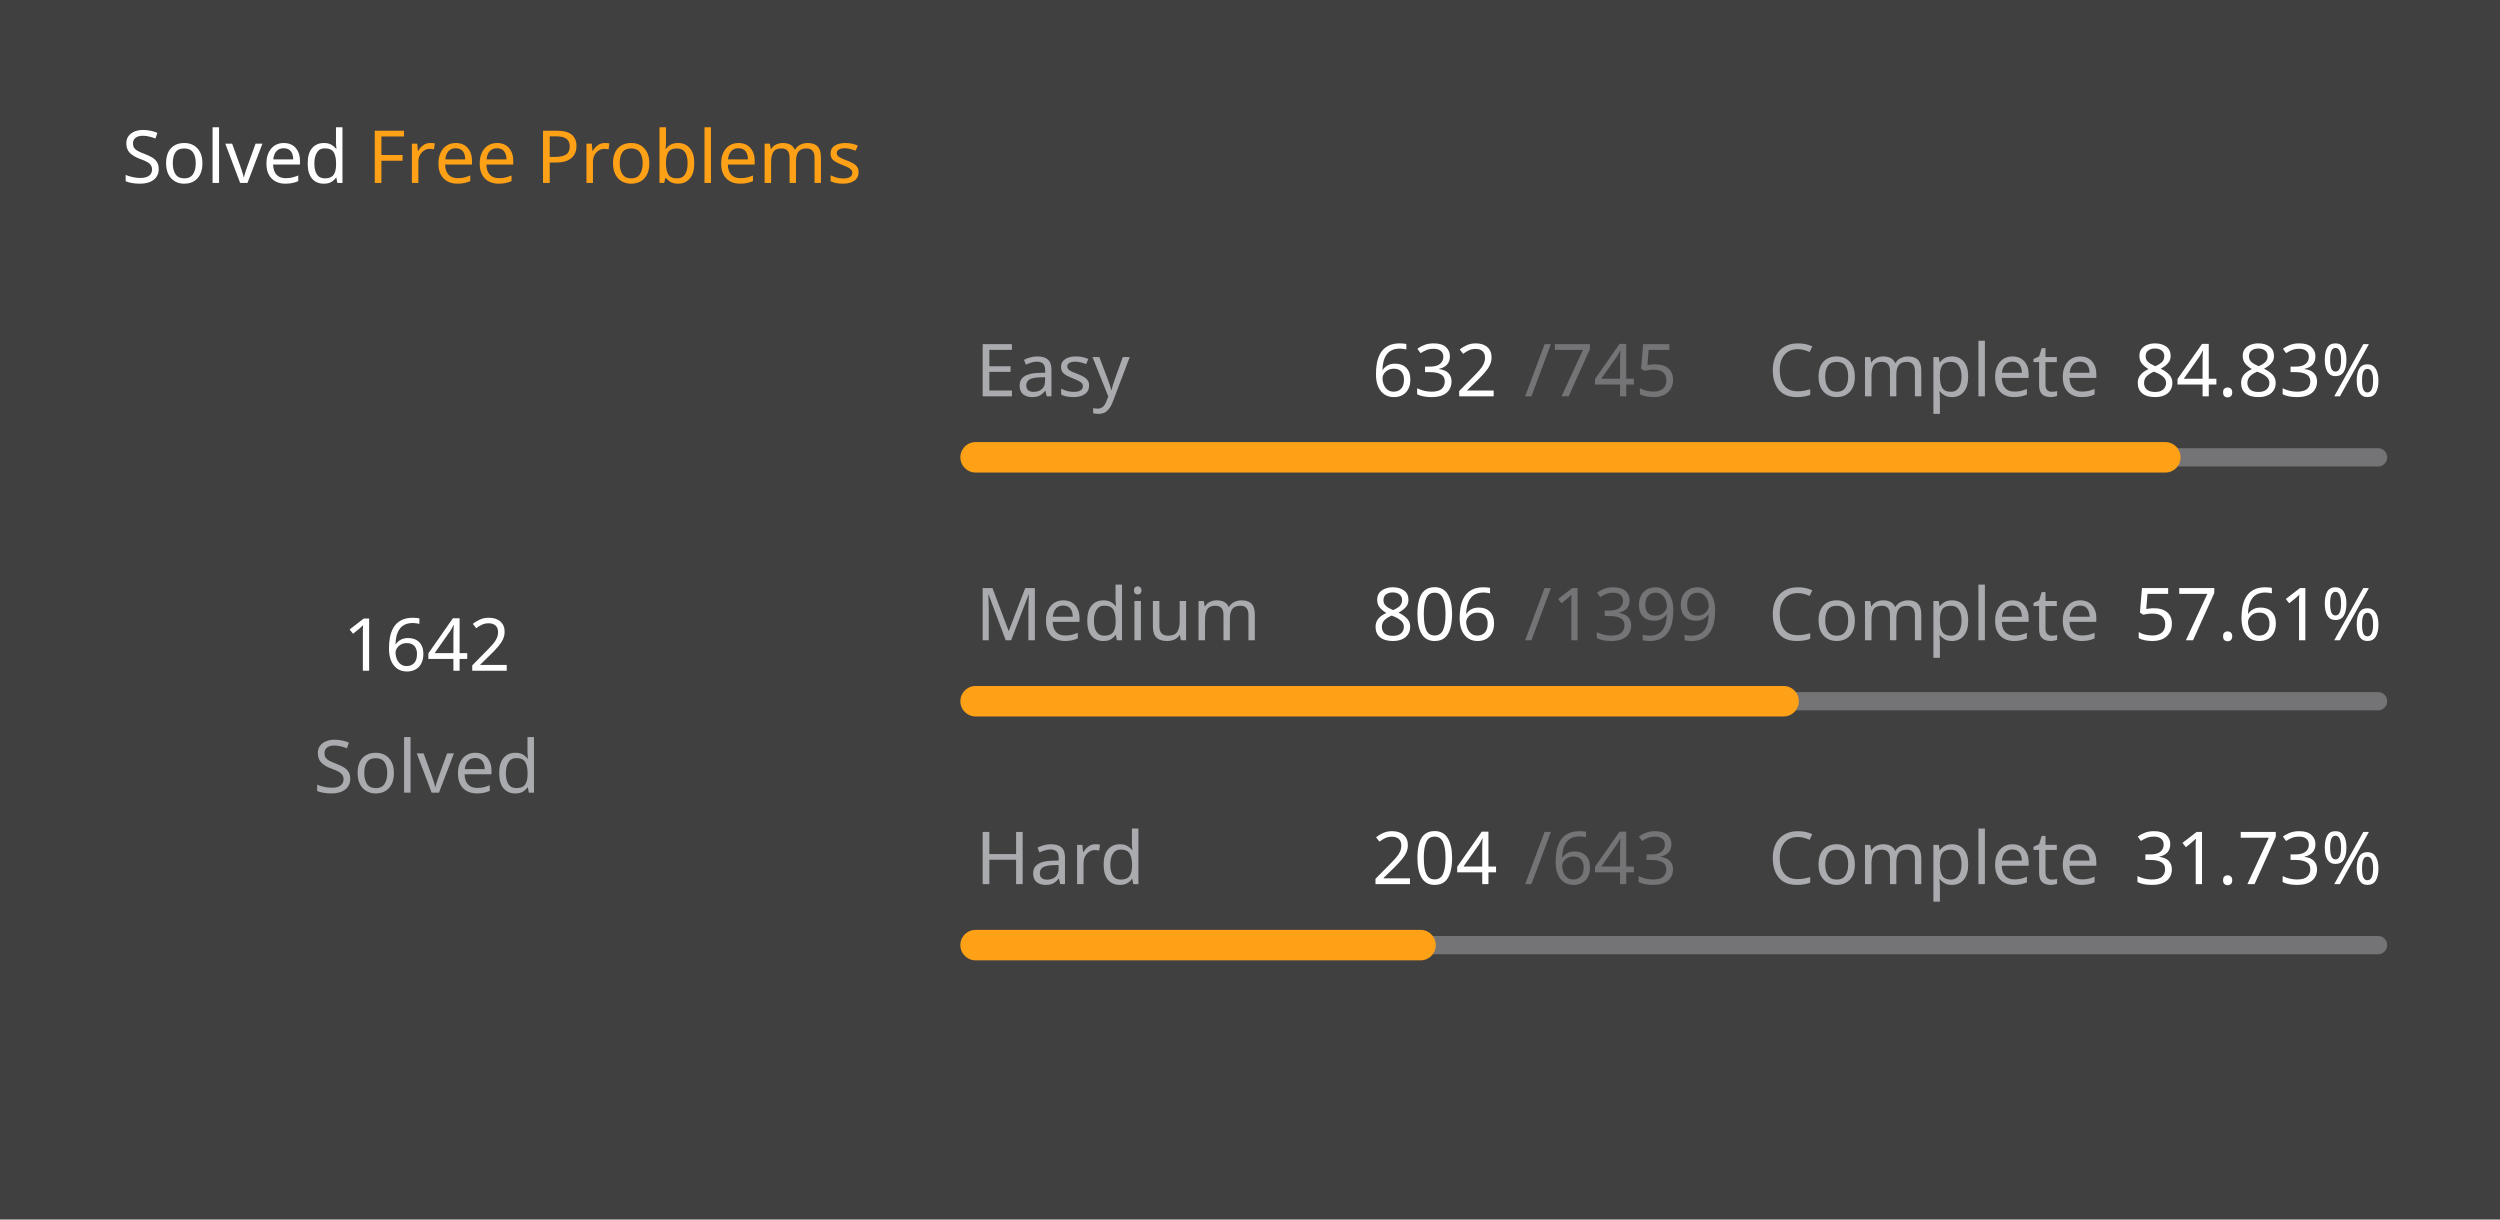
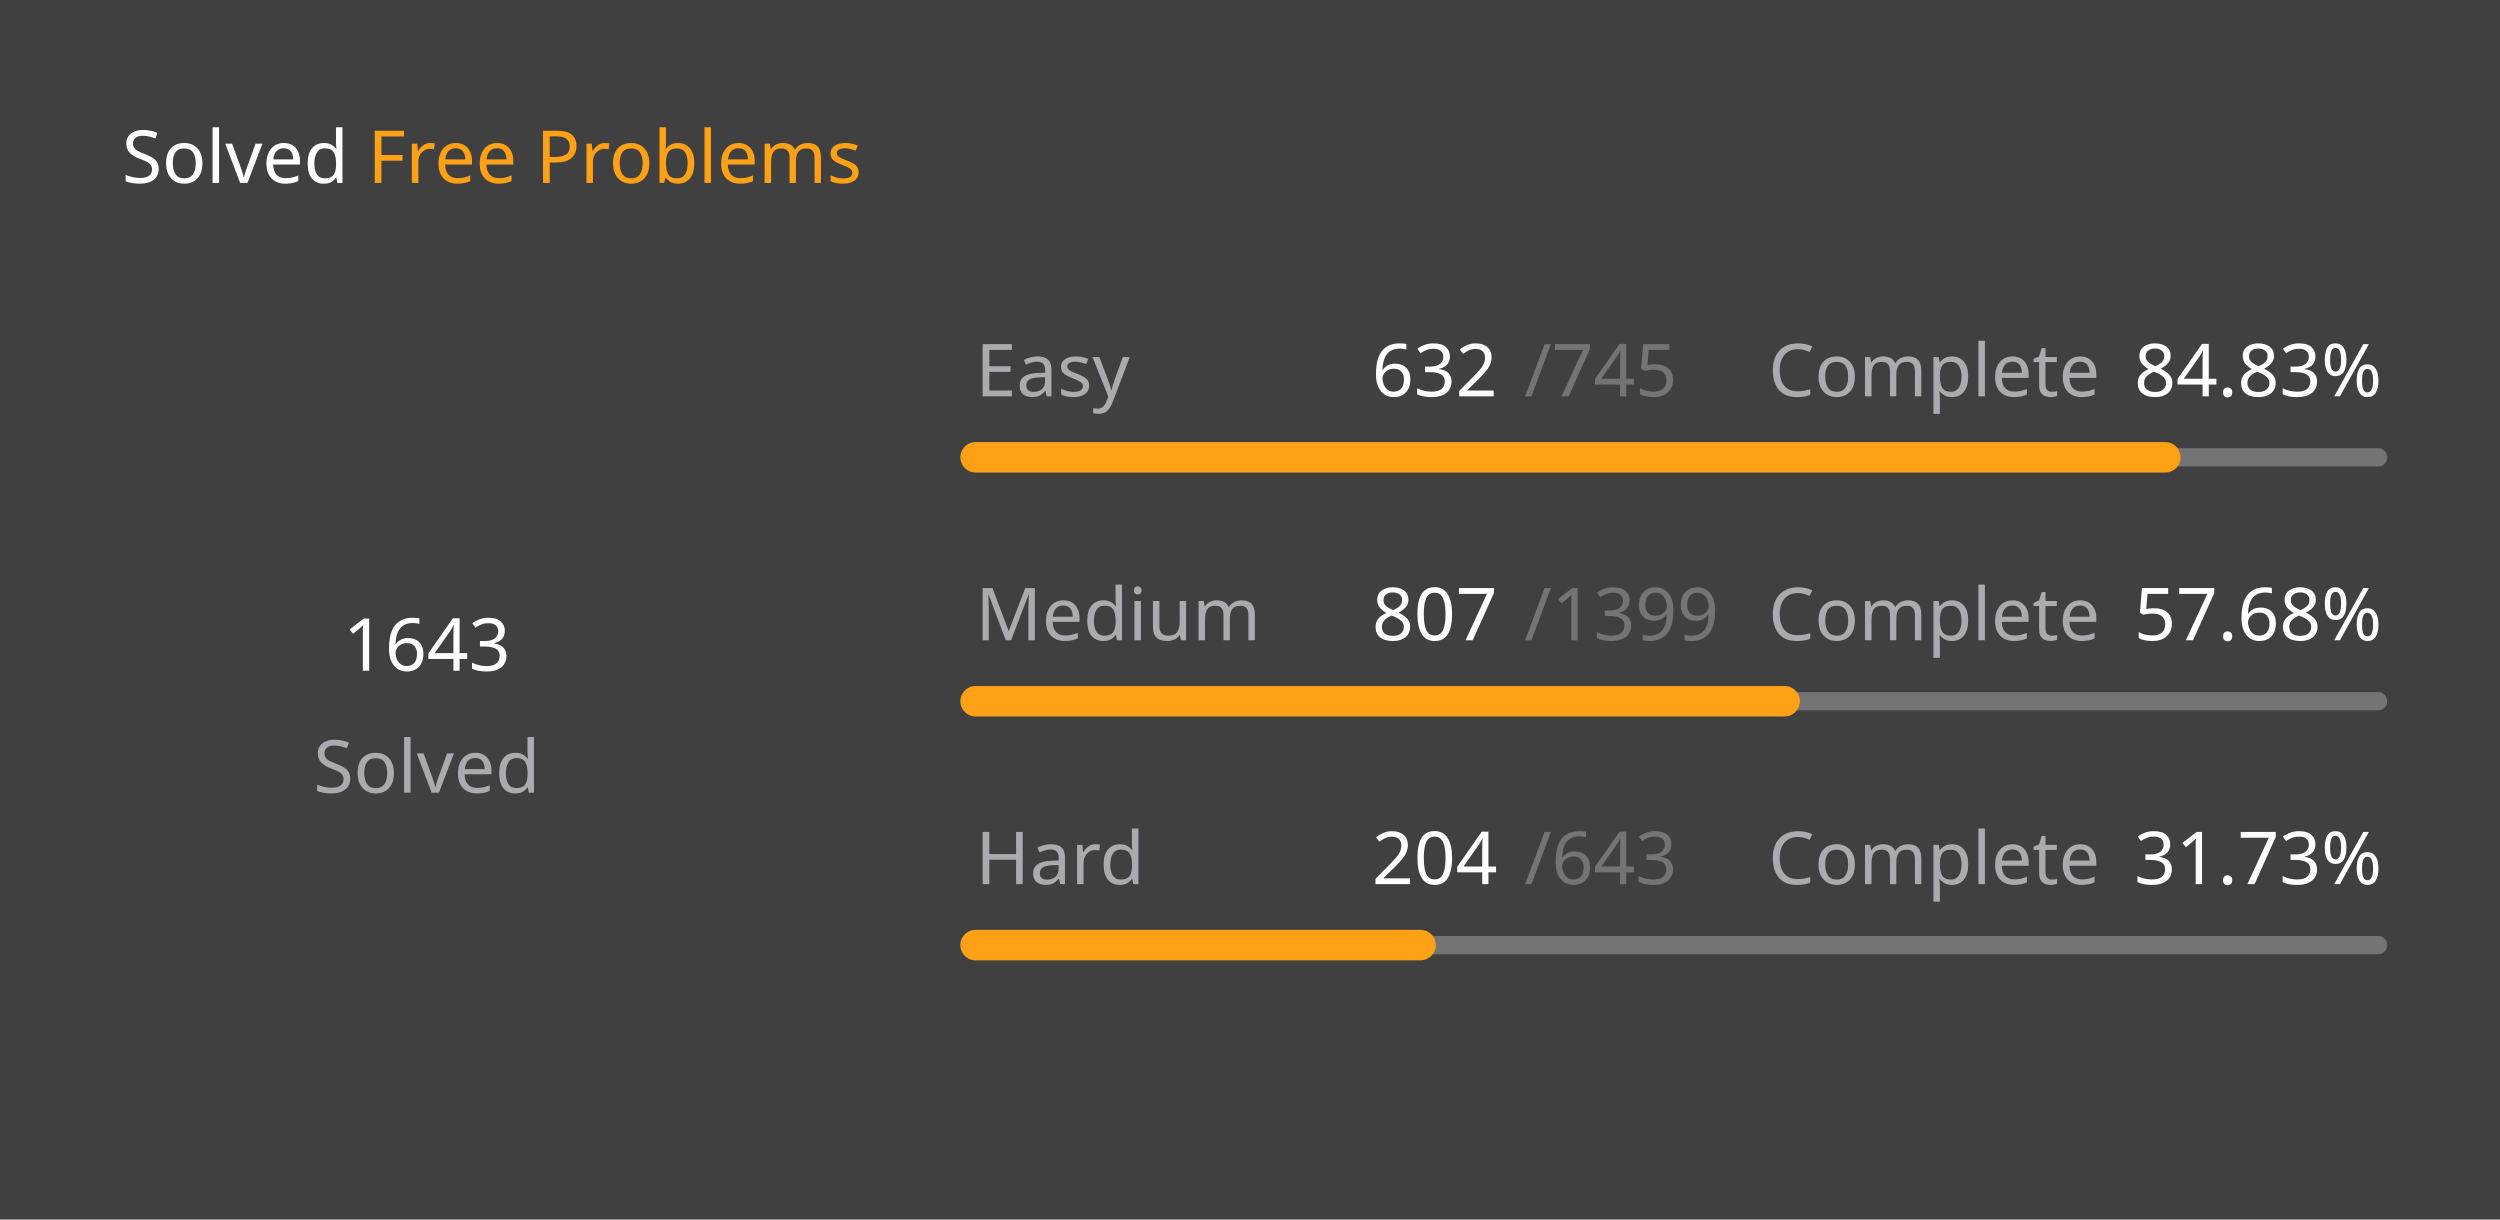
<svg xmlns="http://www.w3.org/2000/svg" version="1.1" height="200" width="410" viewBox="0 0 410 200">
  <style>*{font-family: "Segoe UI", Tahoma, Geneva, Verdana, sans-serif;}</style>
  <style>.title{font-weight: 500;font-size: 1rem;}</style>
  <style>.rotate-90{transform: rotate(-90deg);transform-origin: center;transform-box: fill-box;}</style>
  <style>.state{font-size: .75rem;}</style>
  <style>.light{color: #ffffff;fill: #ffffff;}</style>
  <style>.light-gray{color: #eff2f699;fill: #eff2f699;}</style>
  <style>.dark-gray{color: #ebebf54d;fill: #ebebf54d;}</style>
  <style>.gray{color: #747474;fill: #747474;}</style>
  <style>.orange{color: #ffa116;fill: #ffa116;}</style>
  <style>.background{color: #404040;fill: #404040;}</style>
  <rect fill="#404040" x="0" y="0" width="410" height="200" rx="0.5rem" />
  <g text-anchor="start" text-decoration="1" class="title">
    <text x="20" y="30">
      <tspan class="light">Solved</tspan>
      <tspan class="orange">Free Problems</tspan>
    </text>
  </g>
  <g class="rotate-90">
    <circle fill="none" cx="70" cy="110" r="46" stroke="#747474" stroke-width="3" stroke-linecap="round" />
-     <circle fill="none" cx="70" cy="110" r="46" stroke="#ffa116" stroke-width="5" stroke-linecap="round" stroke-dasharray="170.284 118.743" stroke-dashoffset="0" data-difficult="ALL" />
+     <circle fill="none" cx="70" cy="110" r="46" stroke="#ffa116" stroke-width="5" stroke-linecap="round" stroke-dasharray="170.388 118.639" stroke-dashoffset="0" data-difficult="ALL" />
  </g>
  <g class="state">
    <g text-anchor="middle">
-       <text x="70" y="110" class="light" font-size="1.2rem">1642</text>
+       <text x="70" y="110" class="light" font-size="1.2rem">1643</text>
      <text x="70" y="130" class="light-gray">Solved</text>
    </g>
    <g>
      <text x="160" y="65" class="light-gray">Easy</text>
      <text x="225" y="65" class="light">632</text>
      <text x="250" y="65" class="dark-gray">/745</text>
      <text x="290" y="65" class="light-gray">Complete</text>
      <text x="350" y="65" class="light">84.83%</text>
      <path d="M 160 75 L 390 75" stroke-linecap="round" stroke-linejoin="round" stroke="#ebebf54d" stroke-width="3" />
      <path d="M 160 75 L 355.114 75" stroke-linecap="round" stroke-linejoin="round" stroke="#ffa116" stroke-width="5" />
    </g>
    <g>
      <text x="160" y="105" class="light-gray">Medium</text>
-       <text x="225" y="105" class="light">806</text>
+       <text x="225" y="105" class="light">807</text>
      <text x="250" y="105" class="dark-gray">/1399</text>
      <text x="290" y="105" class="light-gray">Complete</text>
-       <text x="350" y="105" class="light">57.61%</text>
+       <text x="350" y="105" class="light">57.68%</text>
      <path d="M 160 115 L 390 115" stroke-linecap="round" stroke-linejoin="round" stroke="#ebebf54d" stroke-width="3" />
-       <path d="M 160 115 L 292.509 115" stroke-linecap="round" stroke-linejoin="round" stroke="#ffa116" stroke-width="5" />
+       <path d="M 160 115 L 292.673 115" stroke-linecap="round" stroke-linejoin="round" stroke="#ffa116" stroke-width="5" />
    </g>
    <g>
      <text x="160" y="145" class="light-gray">Hard</text>
      <text x="225" y="145" class="light">204</text>
      <text x="250" y="145" class="dark-gray">/643</text>
      <text x="290" y="145" class="light-gray">Complete</text>
      <text x="350" y="145" class="light">31.73%</text>
      <path d="M 160 155 L 390 155" stroke-linecap="round" stroke-linejoin="round" stroke="#ebebf54d" stroke-width="3" />
      <path d="M 160 155 L 232.97 155" stroke-linecap="round" stroke-linejoin="round" stroke="#ffa116" stroke-width="5" />
    </g>
  </g>
</svg>
